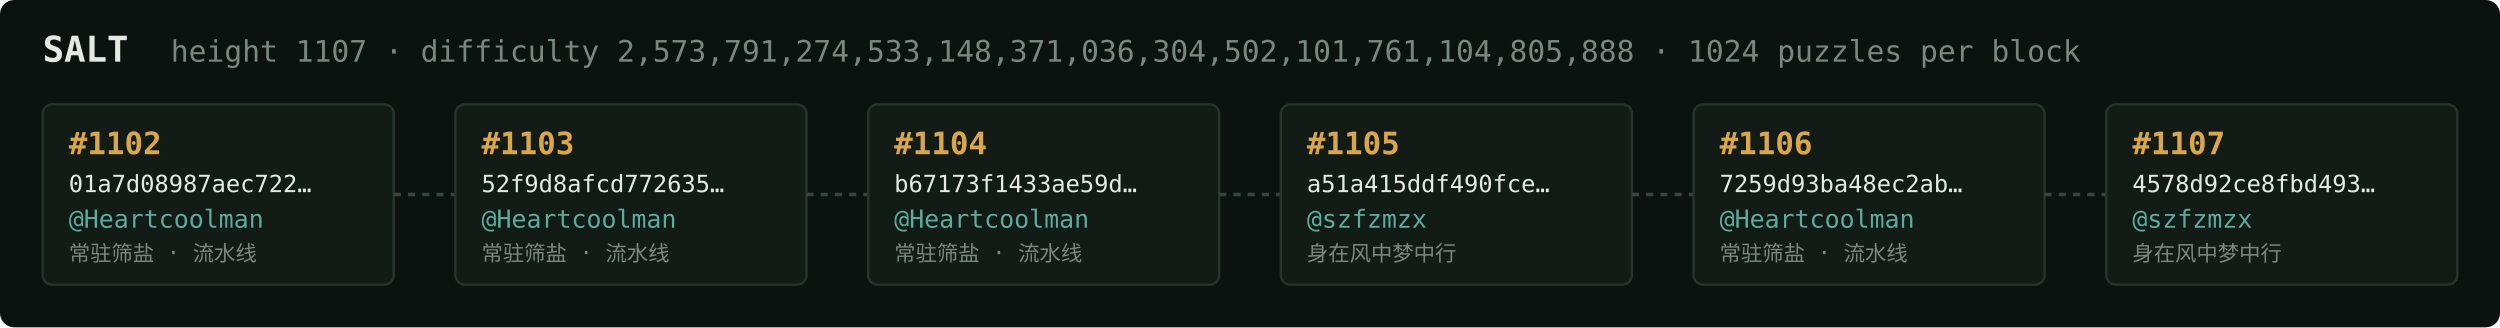
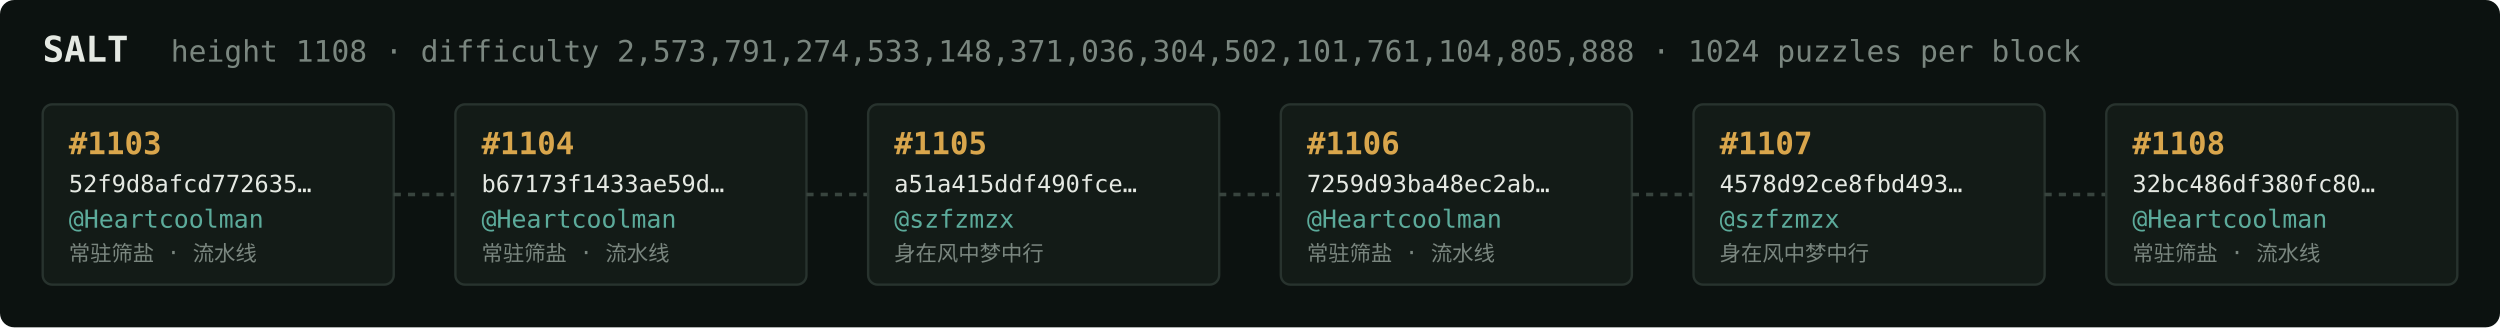
<svg xmlns="http://www.w3.org/2000/svg" width="1054" height="138" viewBox="0 0 1054 138" font-family="ui-monospace,SFMono-Regular,Menlo,monospace">
  <rect fill="#0c1210" width="1054" height="138" rx="6" />
  <text x="18" y="26" fill="#e5e9e3" font-size="15" font-weight="700">SALT</text>
-   <text x="72" y="26" fill="#7a867f" font-size="12.5">height 1107 · difficulty 2,573,791,274,533,148,371,036,304,502,101,761,104,805,888 · 1024 puzzles per block</text>
+   <text x="72" y="26" fill="#7a867f" font-size="12.5">height 1108 · difficulty 2,573,791,274,533,148,371,036,304,502,101,761,104,805,888 · 1024 puzzles per block</text>
  <rect x="18" y="44" width="148" height="76" rx="4" fill="#131b17" stroke="#28332e" stroke-width="1" />
-   <text x="29" y="65" fill="#d9a64c" font-size="13" font-weight="700">#1102</text>
-   <text x="29" y="81" fill="#e5e9e3" font-size="10">01a7d08987aec722…</text>
+   <text x="29" y="65" fill="#d9a64c" font-size="13" font-weight="700">#1103</text>
+   <text x="29" y="81" fill="#e5e9e3" font-size="10">52f9d8afcd772635…</text>
  <text x="29" y="96" fill="#5cab9b" font-size="10.5">@Heartcoolman</text>
  <text x="29" y="110" fill="#7a867f" font-size="9">常驻筛盐 · 流水线</text>
  <line x1="166" y1="82.0" x2="192" y2="82.0" stroke="#38443e" stroke-width="1.5" stroke-dasharray="3 3" />
  <rect x="192" y="44" width="148" height="76" rx="4" fill="#131b17" stroke="#28332e" stroke-width="1" />
-   <text x="203" y="65" fill="#d9a64c" font-size="13" font-weight="700">#1103</text>
-   <text x="203" y="81" fill="#e5e9e3" font-size="10">52f9d8afcd772635…</text>
+   <text x="203" y="65" fill="#d9a64c" font-size="13" font-weight="700">#1104</text>
+   <text x="203" y="81" fill="#e5e9e3" font-size="10">b67173f1433ae59d…</text>
  <text x="203" y="96" fill="#5cab9b" font-size="10.5">@Heartcoolman</text>
  <text x="203" y="110" fill="#7a867f" font-size="9">常驻筛盐 · 流水线</text>
  <line x1="340" y1="82.0" x2="366" y2="82.0" stroke="#38443e" stroke-width="1.5" stroke-dasharray="3 3" />
  <rect x="366" y="44" width="148" height="76" rx="4" fill="#131b17" stroke="#28332e" stroke-width="1" />
-   <text x="377" y="65" fill="#d9a64c" font-size="13" font-weight="700">#1104</text>
-   <text x="377" y="81" fill="#e5e9e3" font-size="10">b67173f1433ae59d…</text>
-   <text x="377" y="96" fill="#5cab9b" font-size="10.5">@Heartcoolman</text>
-   <text x="377" y="110" fill="#7a867f" font-size="9">常驻筛盐 · 流水线</text>
+   <text x="377" y="65" fill="#d9a64c" font-size="13" font-weight="700">#1105</text>
+   <text x="377" y="81" fill="#e5e9e3" font-size="10">a51a415ddf490fce…</text>
+   <text x="377" y="96" fill="#5cab9b" font-size="10.5">@szfzmzx</text>
+   <text x="377" y="110" fill="#7a867f" font-size="9">身在风中梦中行</text>
  <line x1="514" y1="82.0" x2="540" y2="82.0" stroke="#38443e" stroke-width="1.5" stroke-dasharray="3 3" />
  <rect x="540" y="44" width="148" height="76" rx="4" fill="#131b17" stroke="#28332e" stroke-width="1" />
-   <text x="551" y="65" fill="#d9a64c" font-size="13" font-weight="700">#1105</text>
-   <text x="551" y="81" fill="#e5e9e3" font-size="10">a51a415ddf490fce…</text>
-   <text x="551" y="96" fill="#5cab9b" font-size="10.5">@szfzmzx</text>
-   <text x="551" y="110" fill="#7a867f" font-size="9">身在风中梦中行</text>
+   <text x="551" y="65" fill="#d9a64c" font-size="13" font-weight="700">#1106</text>
+   <text x="551" y="81" fill="#e5e9e3" font-size="10">7259d93ba48ec2ab…</text>
+   <text x="551" y="96" fill="#5cab9b" font-size="10.5">@Heartcoolman</text>
+   <text x="551" y="110" fill="#7a867f" font-size="9">常驻筛盐 · 流水线</text>
  <line x1="688" y1="82.0" x2="714" y2="82.0" stroke="#38443e" stroke-width="1.5" stroke-dasharray="3 3" />
  <rect x="714" y="44" width="148" height="76" rx="4" fill="#131b17" stroke="#28332e" stroke-width="1" />
-   <text x="725" y="65" fill="#d9a64c" font-size="13" font-weight="700">#1106</text>
-   <text x="725" y="81" fill="#e5e9e3" font-size="10">7259d93ba48ec2ab…</text>
-   <text x="725" y="96" fill="#5cab9b" font-size="10.5">@Heartcoolman</text>
-   <text x="725" y="110" fill="#7a867f" font-size="9">常驻筛盐 · 流水线</text>
+   <text x="725" y="65" fill="#d9a64c" font-size="13" font-weight="700">#1107</text>
+   <text x="725" y="81" fill="#e5e9e3" font-size="10">4578d92ce8fbd493…</text>
+   <text x="725" y="96" fill="#5cab9b" font-size="10.5">@szfzmzx</text>
+   <text x="725" y="110" fill="#7a867f" font-size="9">身在风中梦中行</text>
  <line x1="862" y1="82.0" x2="888" y2="82.0" stroke="#38443e" stroke-width="1.5" stroke-dasharray="3 3" />
  <rect x="888" y="44" width="148" height="76" rx="4" fill="#131b17" stroke="#28332e" stroke-width="1" />
-   <text x="899" y="65" fill="#d9a64c" font-size="13" font-weight="700">#1107</text>
-   <text x="899" y="81" fill="#e5e9e3" font-size="10">4578d92ce8fbd493…</text>
-   <text x="899" y="96" fill="#5cab9b" font-size="10.5">@szfzmzx</text>
-   <text x="899" y="110" fill="#7a867f" font-size="9">身在风中梦中行</text>
+   <text x="899" y="65" fill="#d9a64c" font-size="13" font-weight="700">#1108</text>
+   <text x="899" y="81" fill="#e5e9e3" font-size="10">32bc486df380fc80…</text>
+   <text x="899" y="96" fill="#5cab9b" font-size="10.5">@Heartcoolman</text>
+   <text x="899" y="110" fill="#7a867f" font-size="9">常驻筛盐 · 流水线</text>
</svg>
